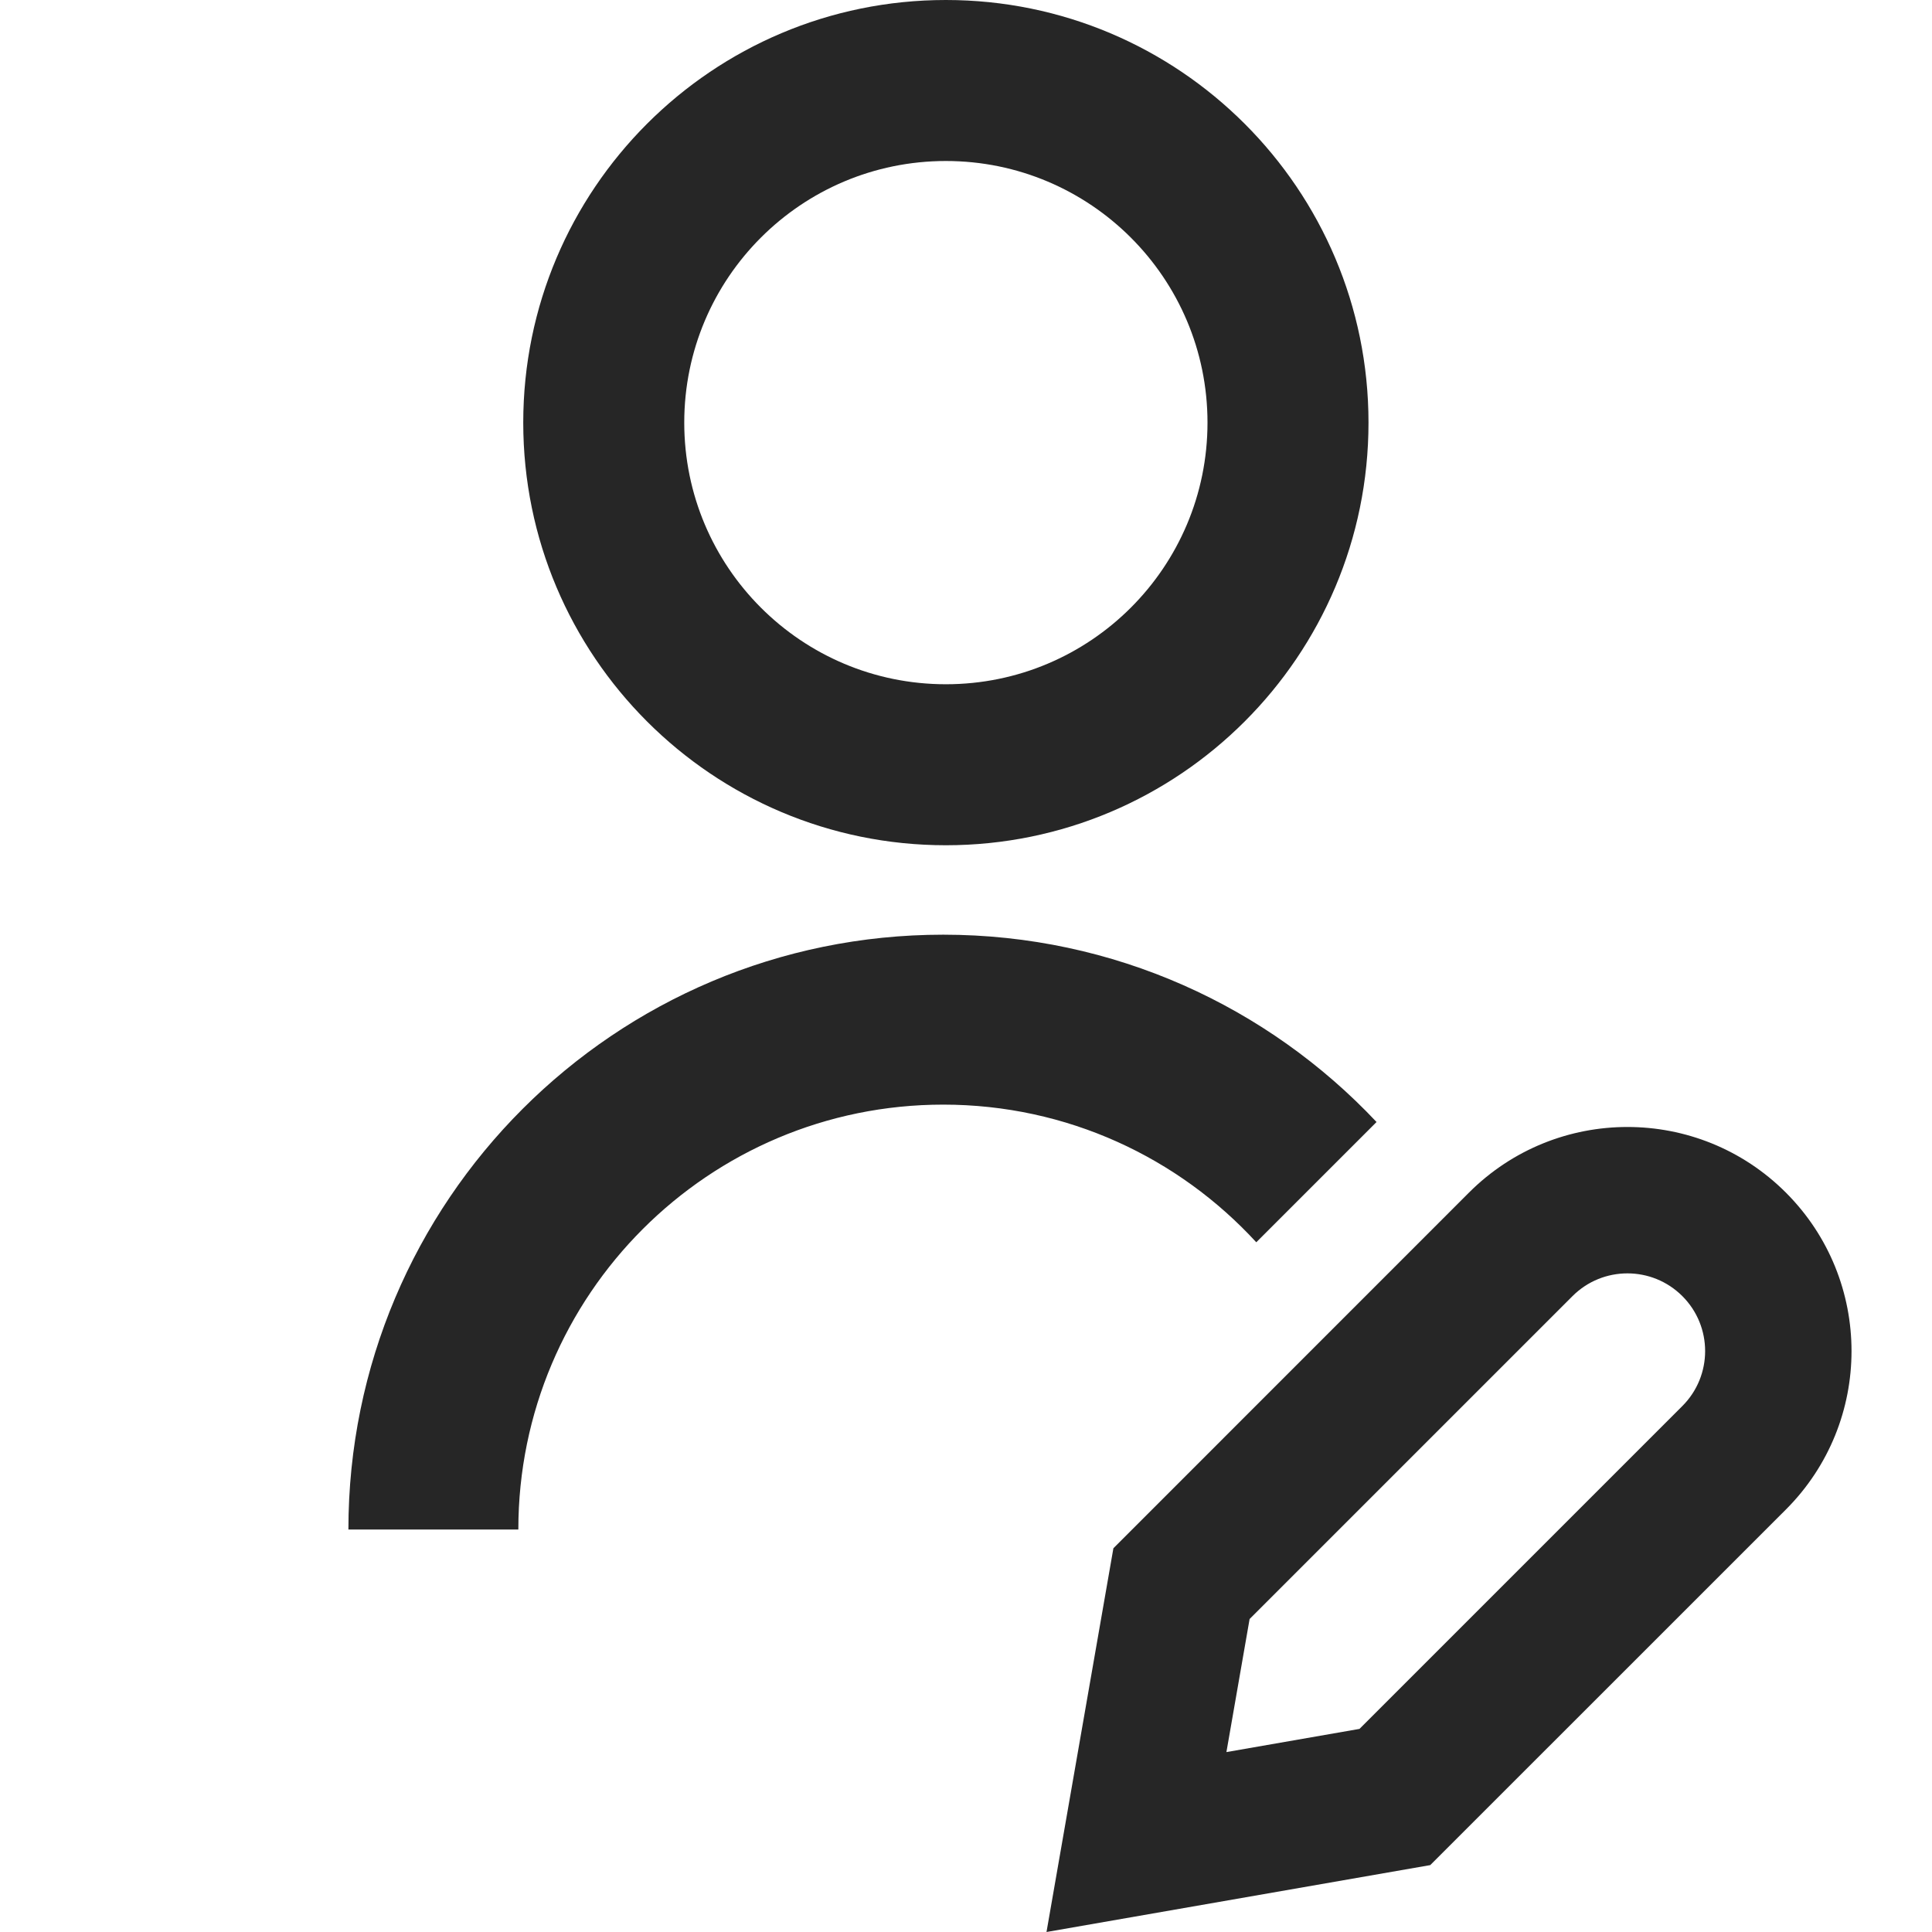
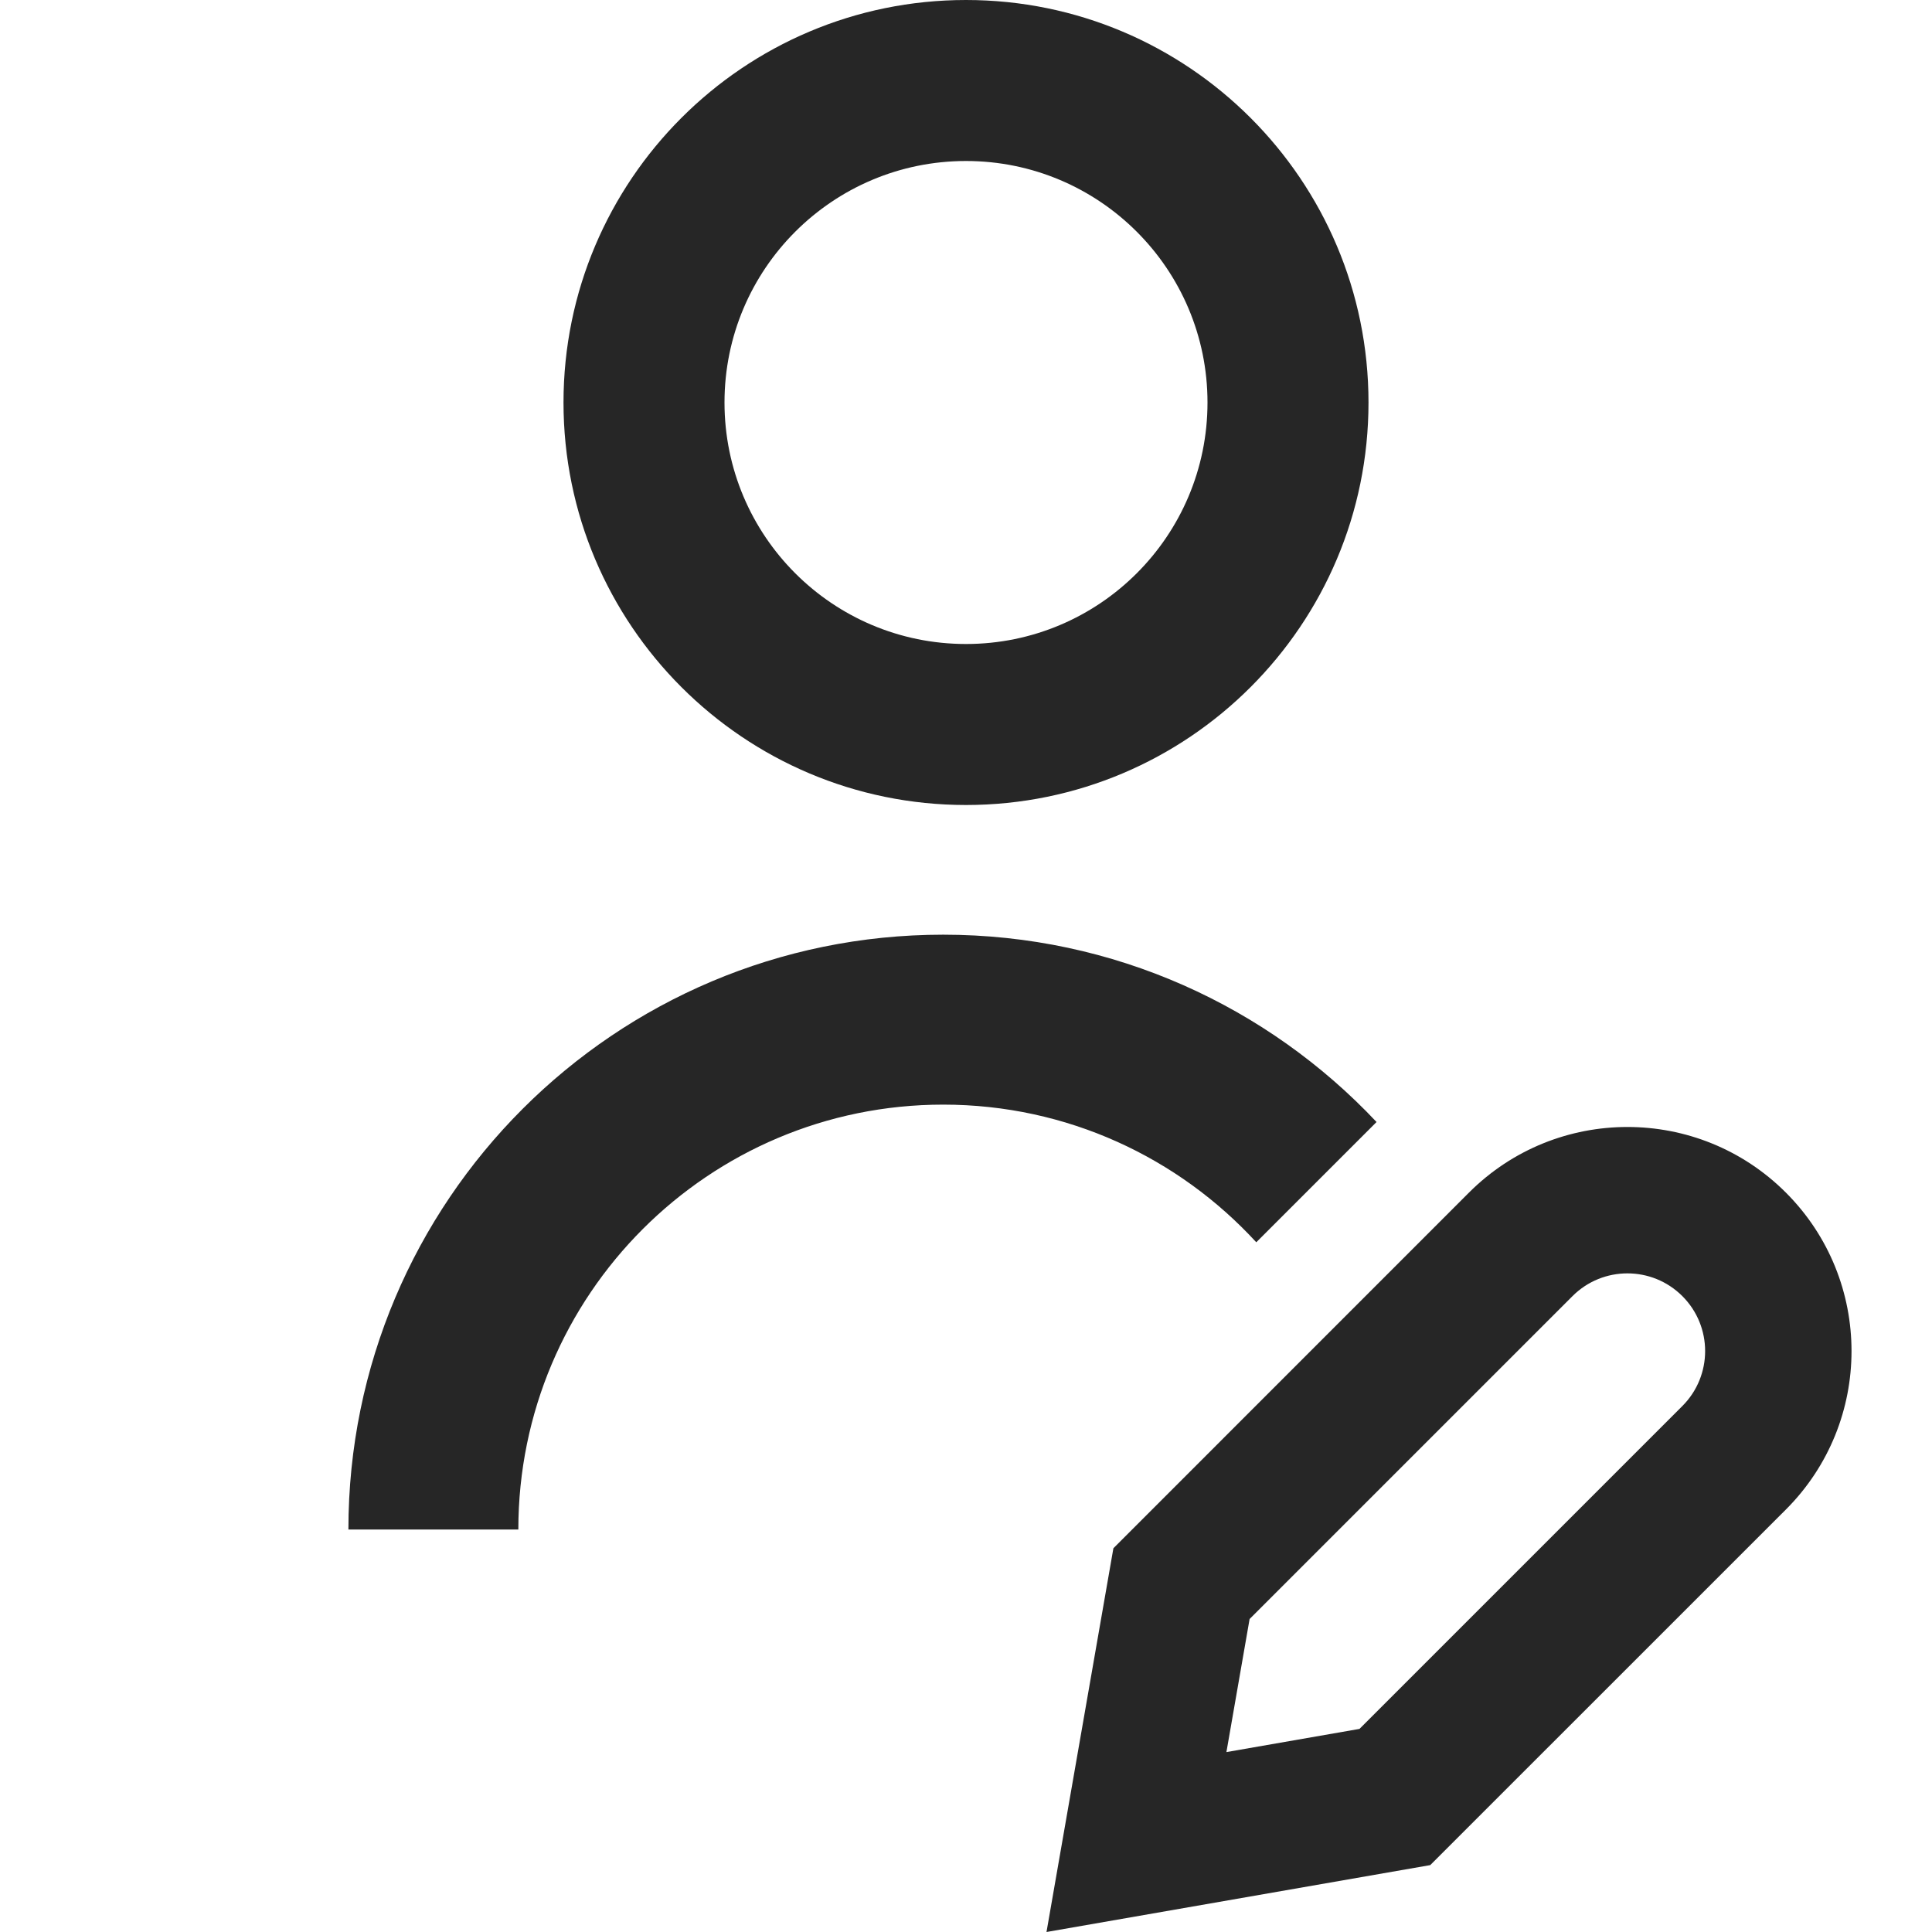
<svg xmlns="http://www.w3.org/2000/svg" width="24" height="24" viewBox="0 0 24 24" fill="none">
-   <path fill-rule="evenodd" clip-rule="evenodd" d="M11.75 8.5C13.545 8.5 15 7.045 15 5.25C15 3.455 13.545 2 11.75 2C9.955 2 8.5 3.455 8.5 5.25C8.5 7.045 9.955 8.5 11.75 8.5ZM11.75 10.5C14.649 10.5 17 8.149 17 5.25C17 2.351 14.649 0 11.75 0C8.85 0 6.5 2.351 6.5 5.25C6.5 8.149 8.85 10.5 11.75 10.5ZM17.1 13.938C15.752 12.506 13.839 11.611 11.717 11.611C7.636 11.611 4.328 14.919 4.328 19H6.439C6.439 16.085 8.802 13.722 11.717 13.722C13.256 13.722 14.641 14.381 15.606 15.432L17.1 13.938ZM20.899 17.466L16.888 21.477L15.235 21.765L15.523 20.112L19.534 16.101C19.911 15.724 20.522 15.724 20.899 16.101C21.276 16.478 21.276 17.089 20.899 17.466ZM22.185 18.752L17.767 23.169L13 24L13.831 19.233L18.248 14.815C19.335 13.728 21.098 13.728 22.185 14.815C23.272 15.902 23.272 17.665 22.185 18.752Z" fill="#262626" />
+   <path fill-rule="evenodd" clip-rule="evenodd" d="M11.717 11.611C13.839 11.611 15.752 12.506 17.1 13.938L15.606 15.432C14.641 14.381 13.256 13.722 11.717 13.722C8.802 13.722 6.439 16.085 6.439 19H4.328C4.328 14.919 7.636 11.611 11.717 11.611ZM20.899 17.466L16.888 21.477L15.235 21.765L15.523 20.112L19.534 16.101C19.911 15.724 20.522 15.724 20.899 16.101C21.276 16.478 21.276 17.089 20.899 17.466ZM22.185 18.752L17.767 23.169L13 24L13.831 19.233L18.248 14.815C19.335 13.728 21.098 13.728 22.185 14.815C23.272 15.902 23.272 17.665 22.185 18.752Z" fill="#262626" />
+   <path fill-rule="evenodd" clip-rule="evenodd" d="M12 8C13.657 8 15 6.657 15 5C15 3.343 13.657 2 12 2C10.343 2 9 3.343 9 5C9 6.657 10.343 8 12 8ZM12 10C14.761 10 17 7.761 17 5C17 2.239 14.761 0 12 0C9.239 0 7 2.239 7 5C7 7.761 9.239 10 12 10Z" fill="#262626" />
</svg>
